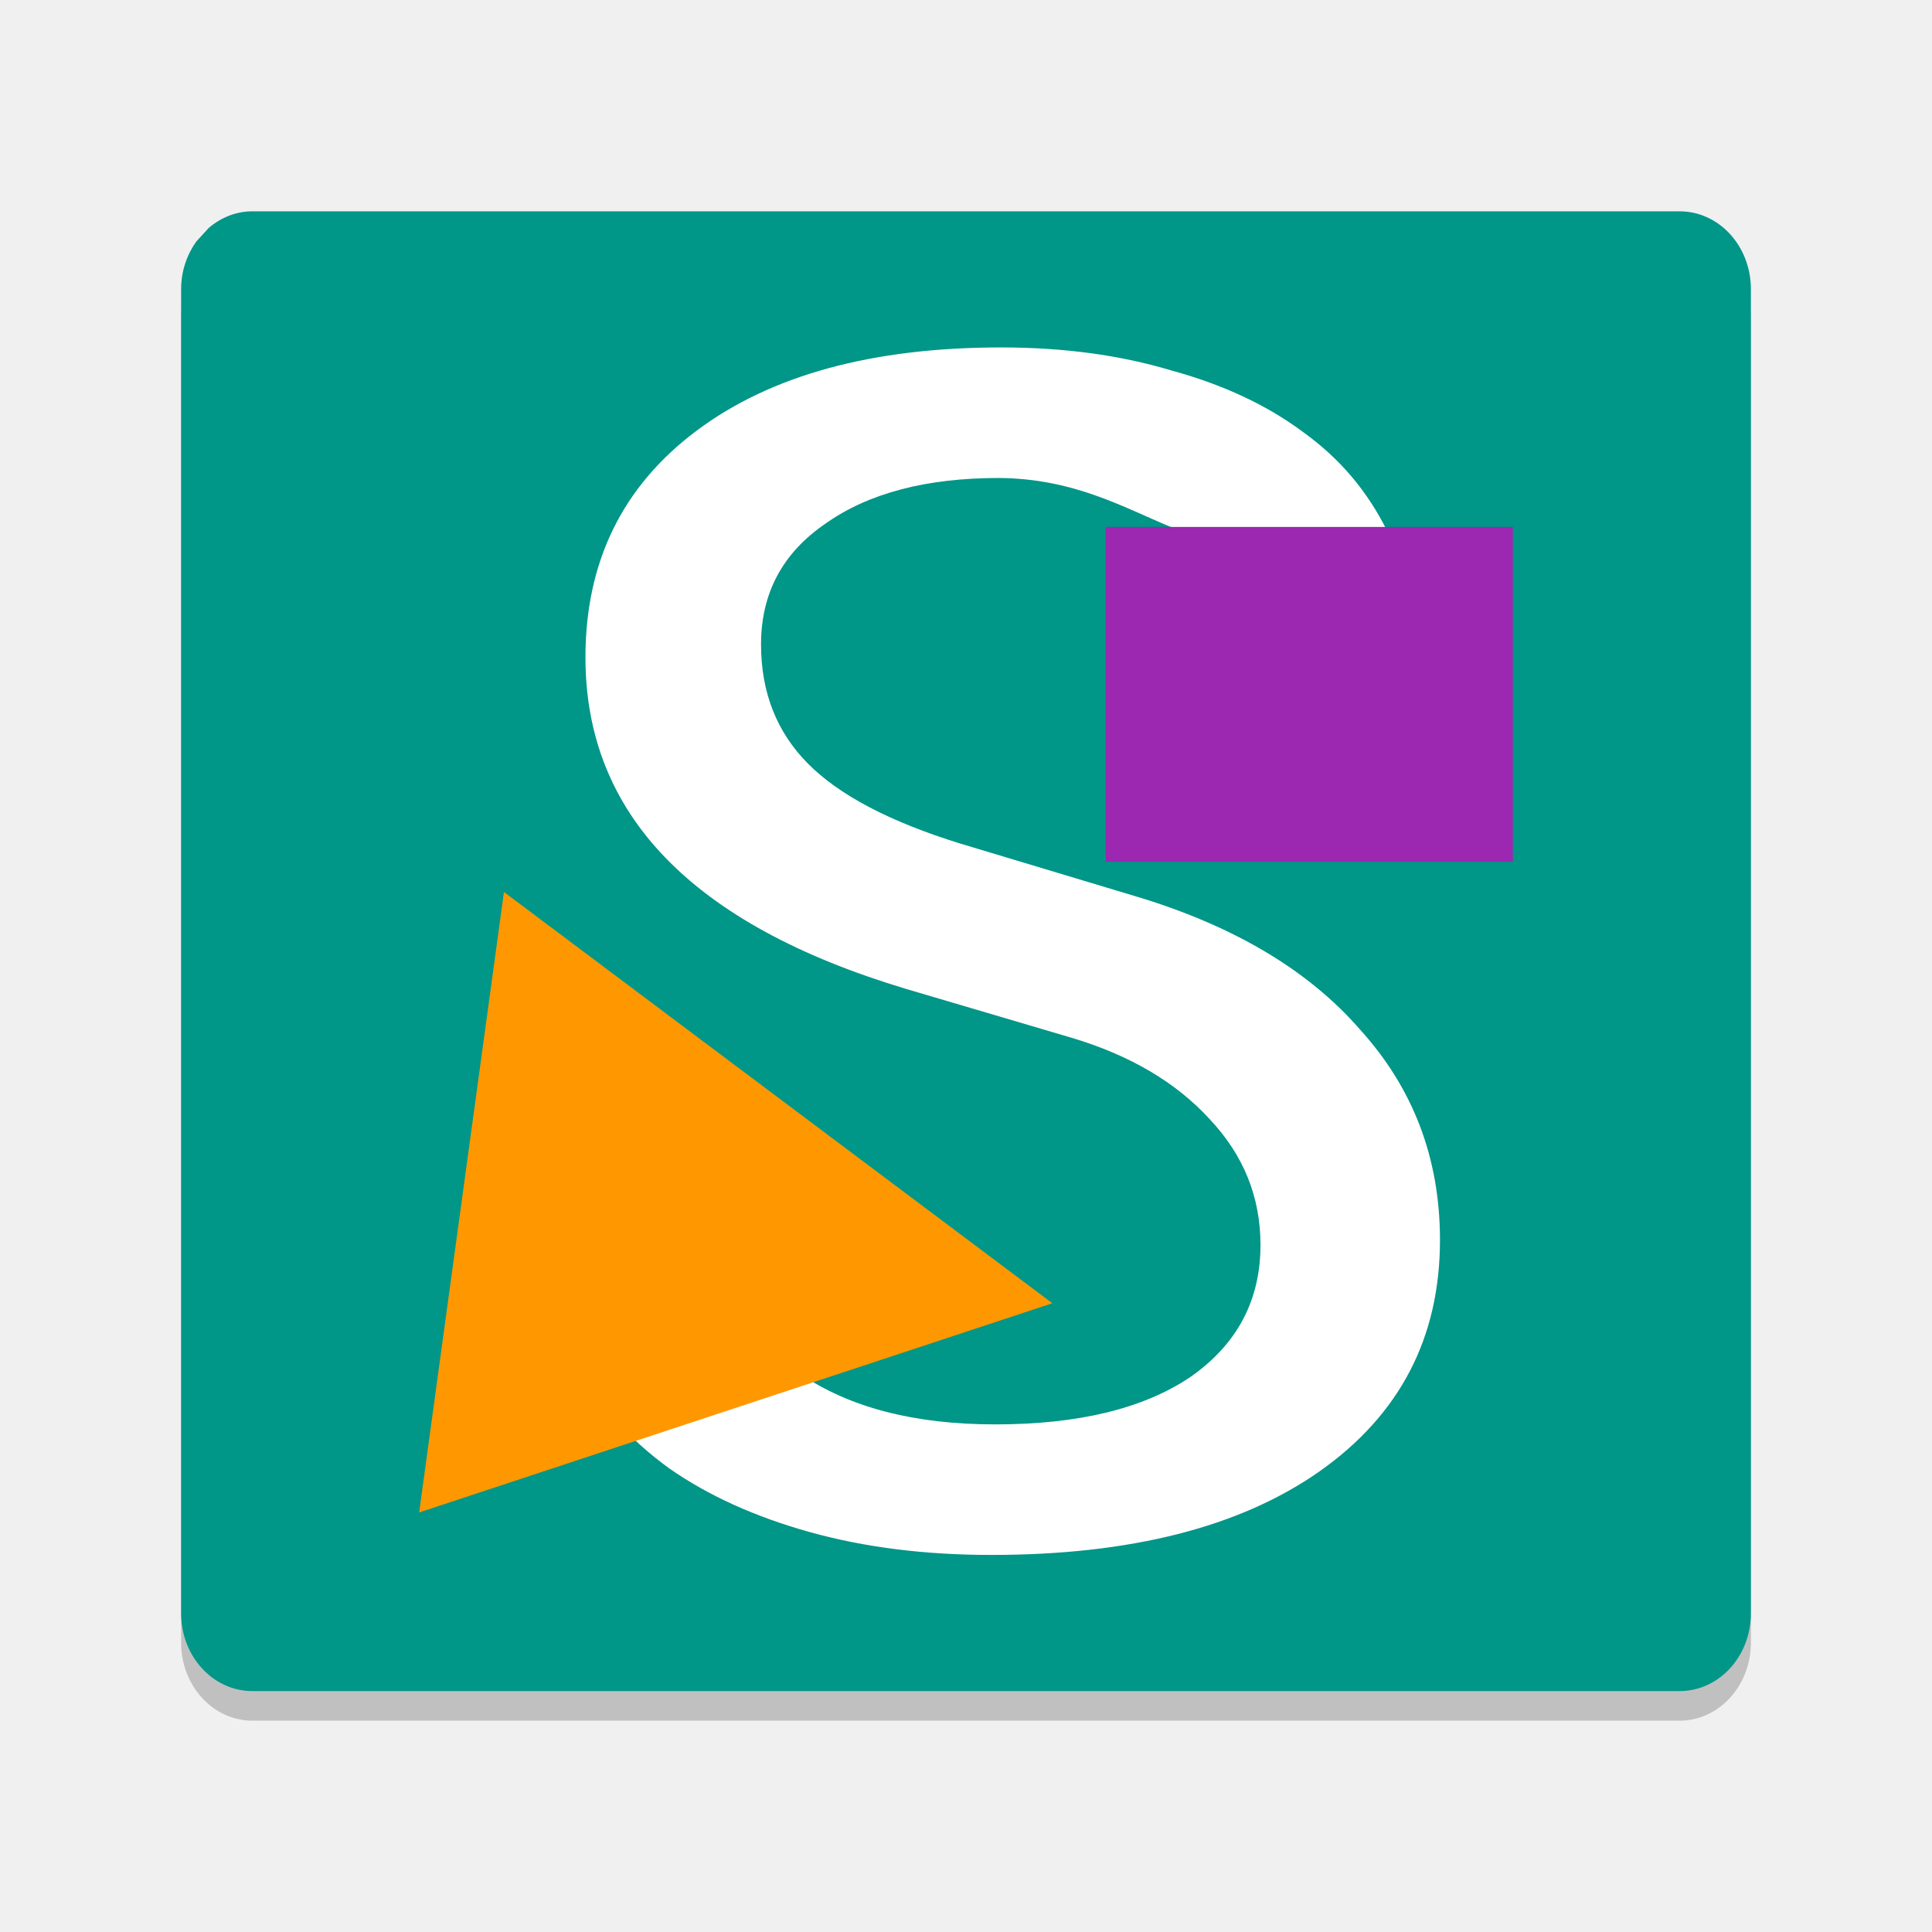
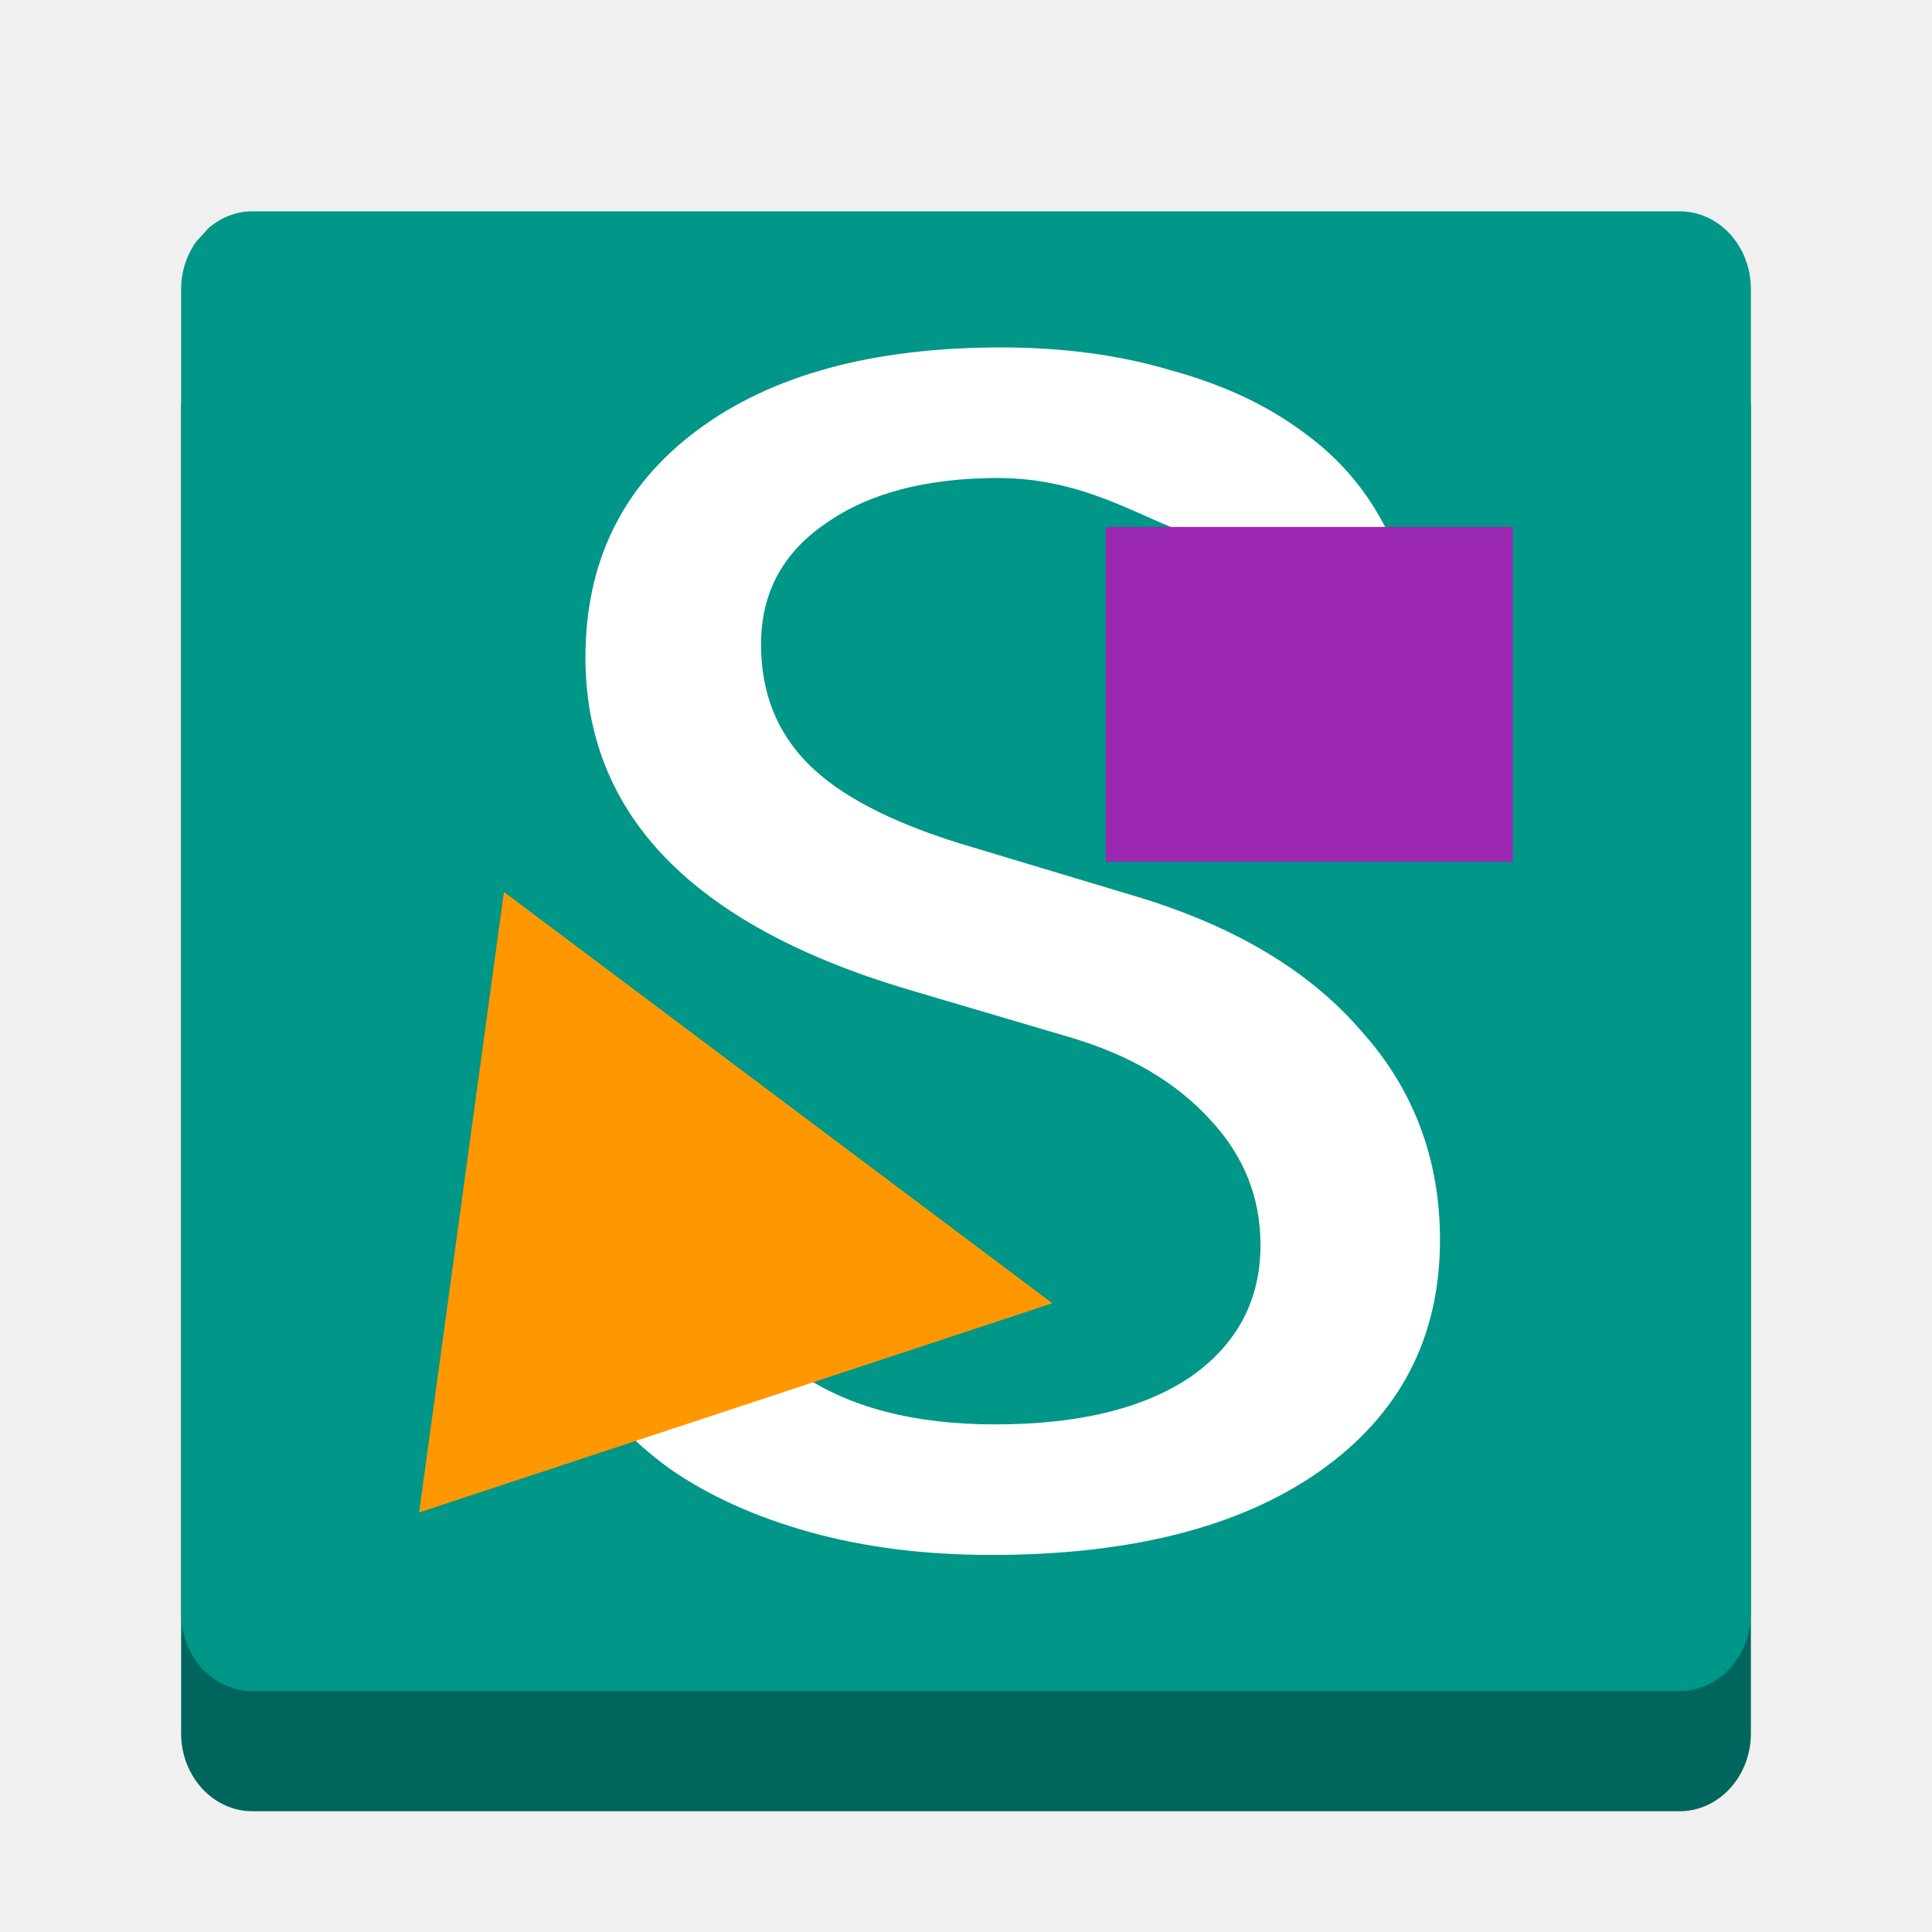
<svg xmlns="http://www.w3.org/2000/svg" height="128" width="128">
-   <rect height="98.039" opacity=".2" rx="4.727" ry="5.161" stroke-width="1.875" width="104" x="12" y="15.961" />
+   <rect fill="#00655c" height="98.039" rx="4.727" ry="5.161" stroke-width="1.875" width="104" x="12" y="21.961" />
  <path d="m16.727 14c-1.098 0-2.094.417-2.895 1.098l-.826.902c-.623.874-1.006 1.962-1.006 3.16v39.057 41.119 7.543c0 2.859 2.108 5.16 4.727 5.16h21.307 37.67 35.57c2.619 0 4.727-2.302 4.727-5.16v-38.82-41.119-7.779c0-2.859-2.108-5.16-4.727-5.16h-21.088-37.672z" fill="#009688" stroke-width="1.875" />
  <g transform="matrix(.101688 0 0 .101688 -123.6667 14.79494)">
    <path d="m40 76.69c-1.36 0-2.6-.187-3.72-.56s-2.08-.893-2.88-1.56c-.8-.693-1.427-1.52-1.88-2.48 2.538.037 2.688.023 4.56.16 1.013.827 2.347 1.24 4 1.24 1.707 0 3.04-.387 4-1.16.96-.8 1.44-1.88 1.44-3.24 0-1.173-.347-2.2-1.04-3.08-.693-.907-1.64-1.573-2.84-2l-3.4-1.2c-4.373-1.573-6.56-4.28-6.56-8.12 0-2.347.76-4.2 2.28-5.56s3.6-2.04 6.24-2.04c1.28 0 2.44.187 3.48.56 1.067.347 1.973.853 2.72 1.52.773.667 1.321 1.467 1.721 2.427-1.2-.011-2.467.076-4.441-.107-.98-.484-1.985-1.184-3.52-1.2-1.493 0-2.68.373-3.56 1.12-.88.72-1.32 1.707-1.32 2.96 0 1.173.32 2.147.96 2.92s1.68 1.427 3.12 1.96l3.56 1.28c2.027.72 3.573 1.813 4.64 3.28 1.093 1.44 1.64 3.16 1.64 5.16 0 2.4-.827 4.293-2.48 5.68-1.627 1.36-3.867 2.04-6.72 2.04z" fill="#fff" stroke-width="1.505" transform="matrix(31.77793 0 0 26.57838 590.8511 -1170.704)" />
    <path d="m357.942 715-197.631 4.103 95.263-173.205z" fill="#ff9800" stroke-width="10" transform="matrix(2.10488 -.6486631 .8386691 1.977186 548.7008 -477.8975)" />
    <path d="m1936.531 197.826h265.273v218.143h-265.273z" fill="#9c27b0" />
  </g>
</svg>
